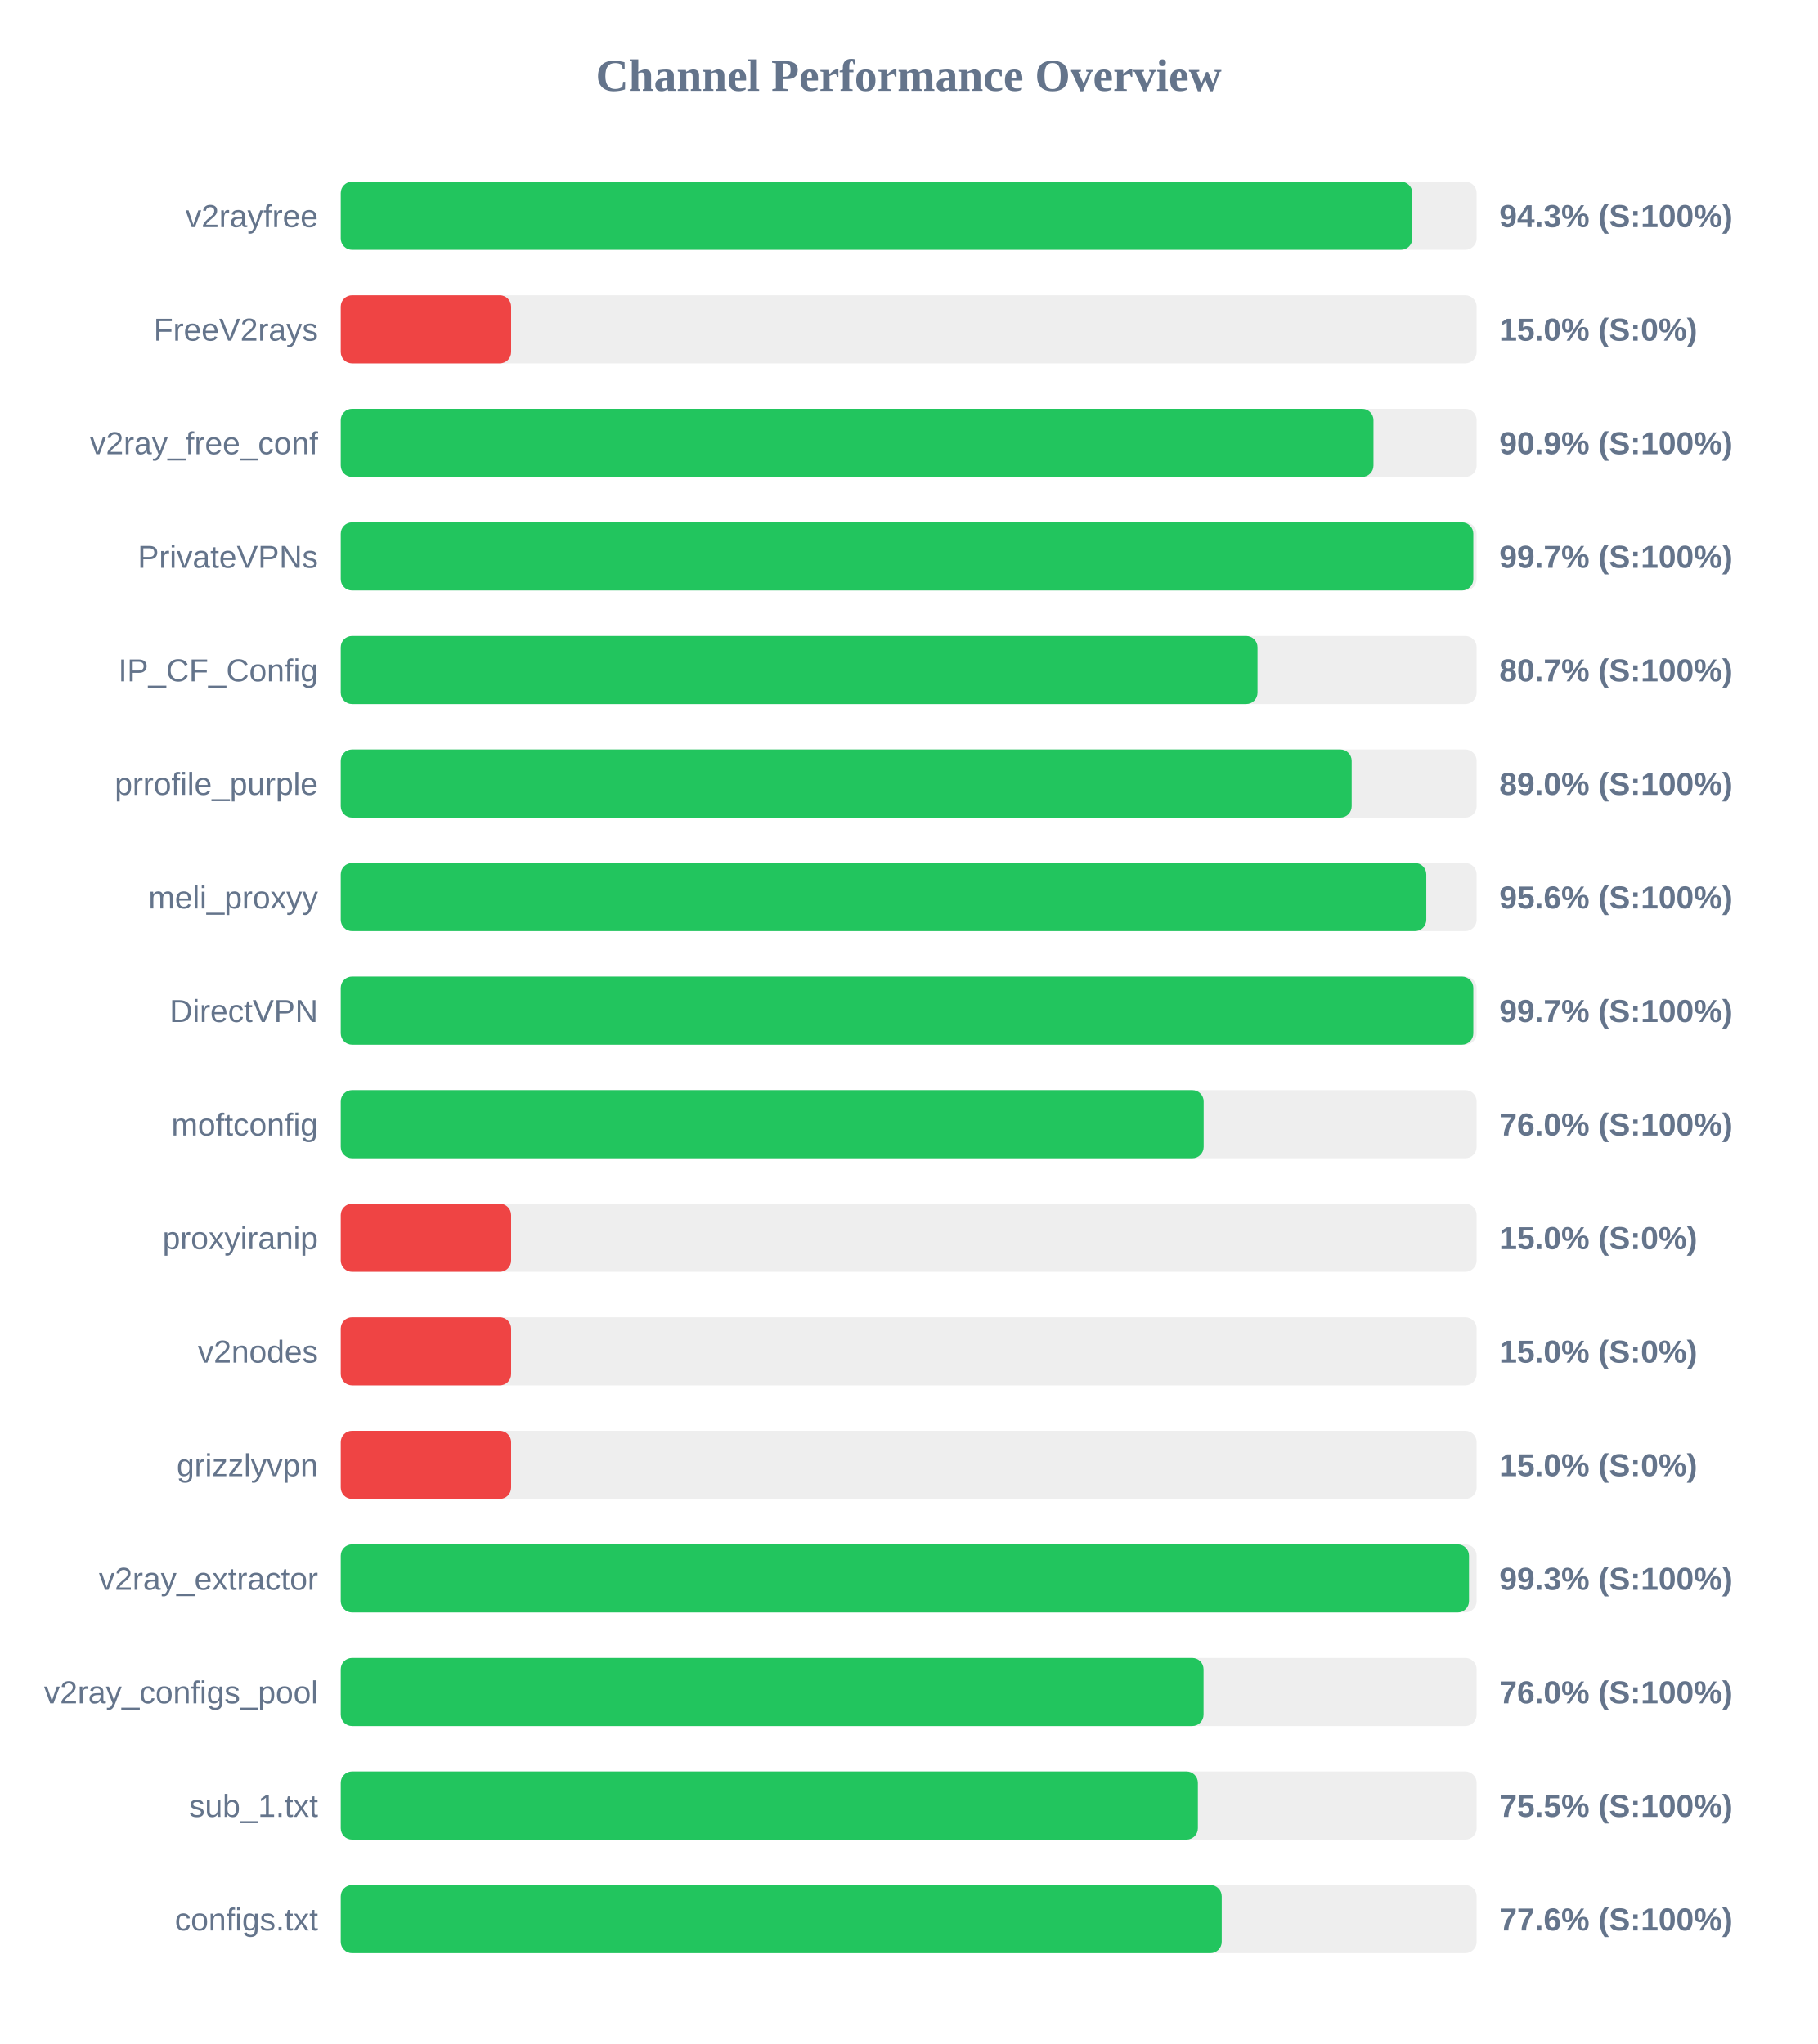
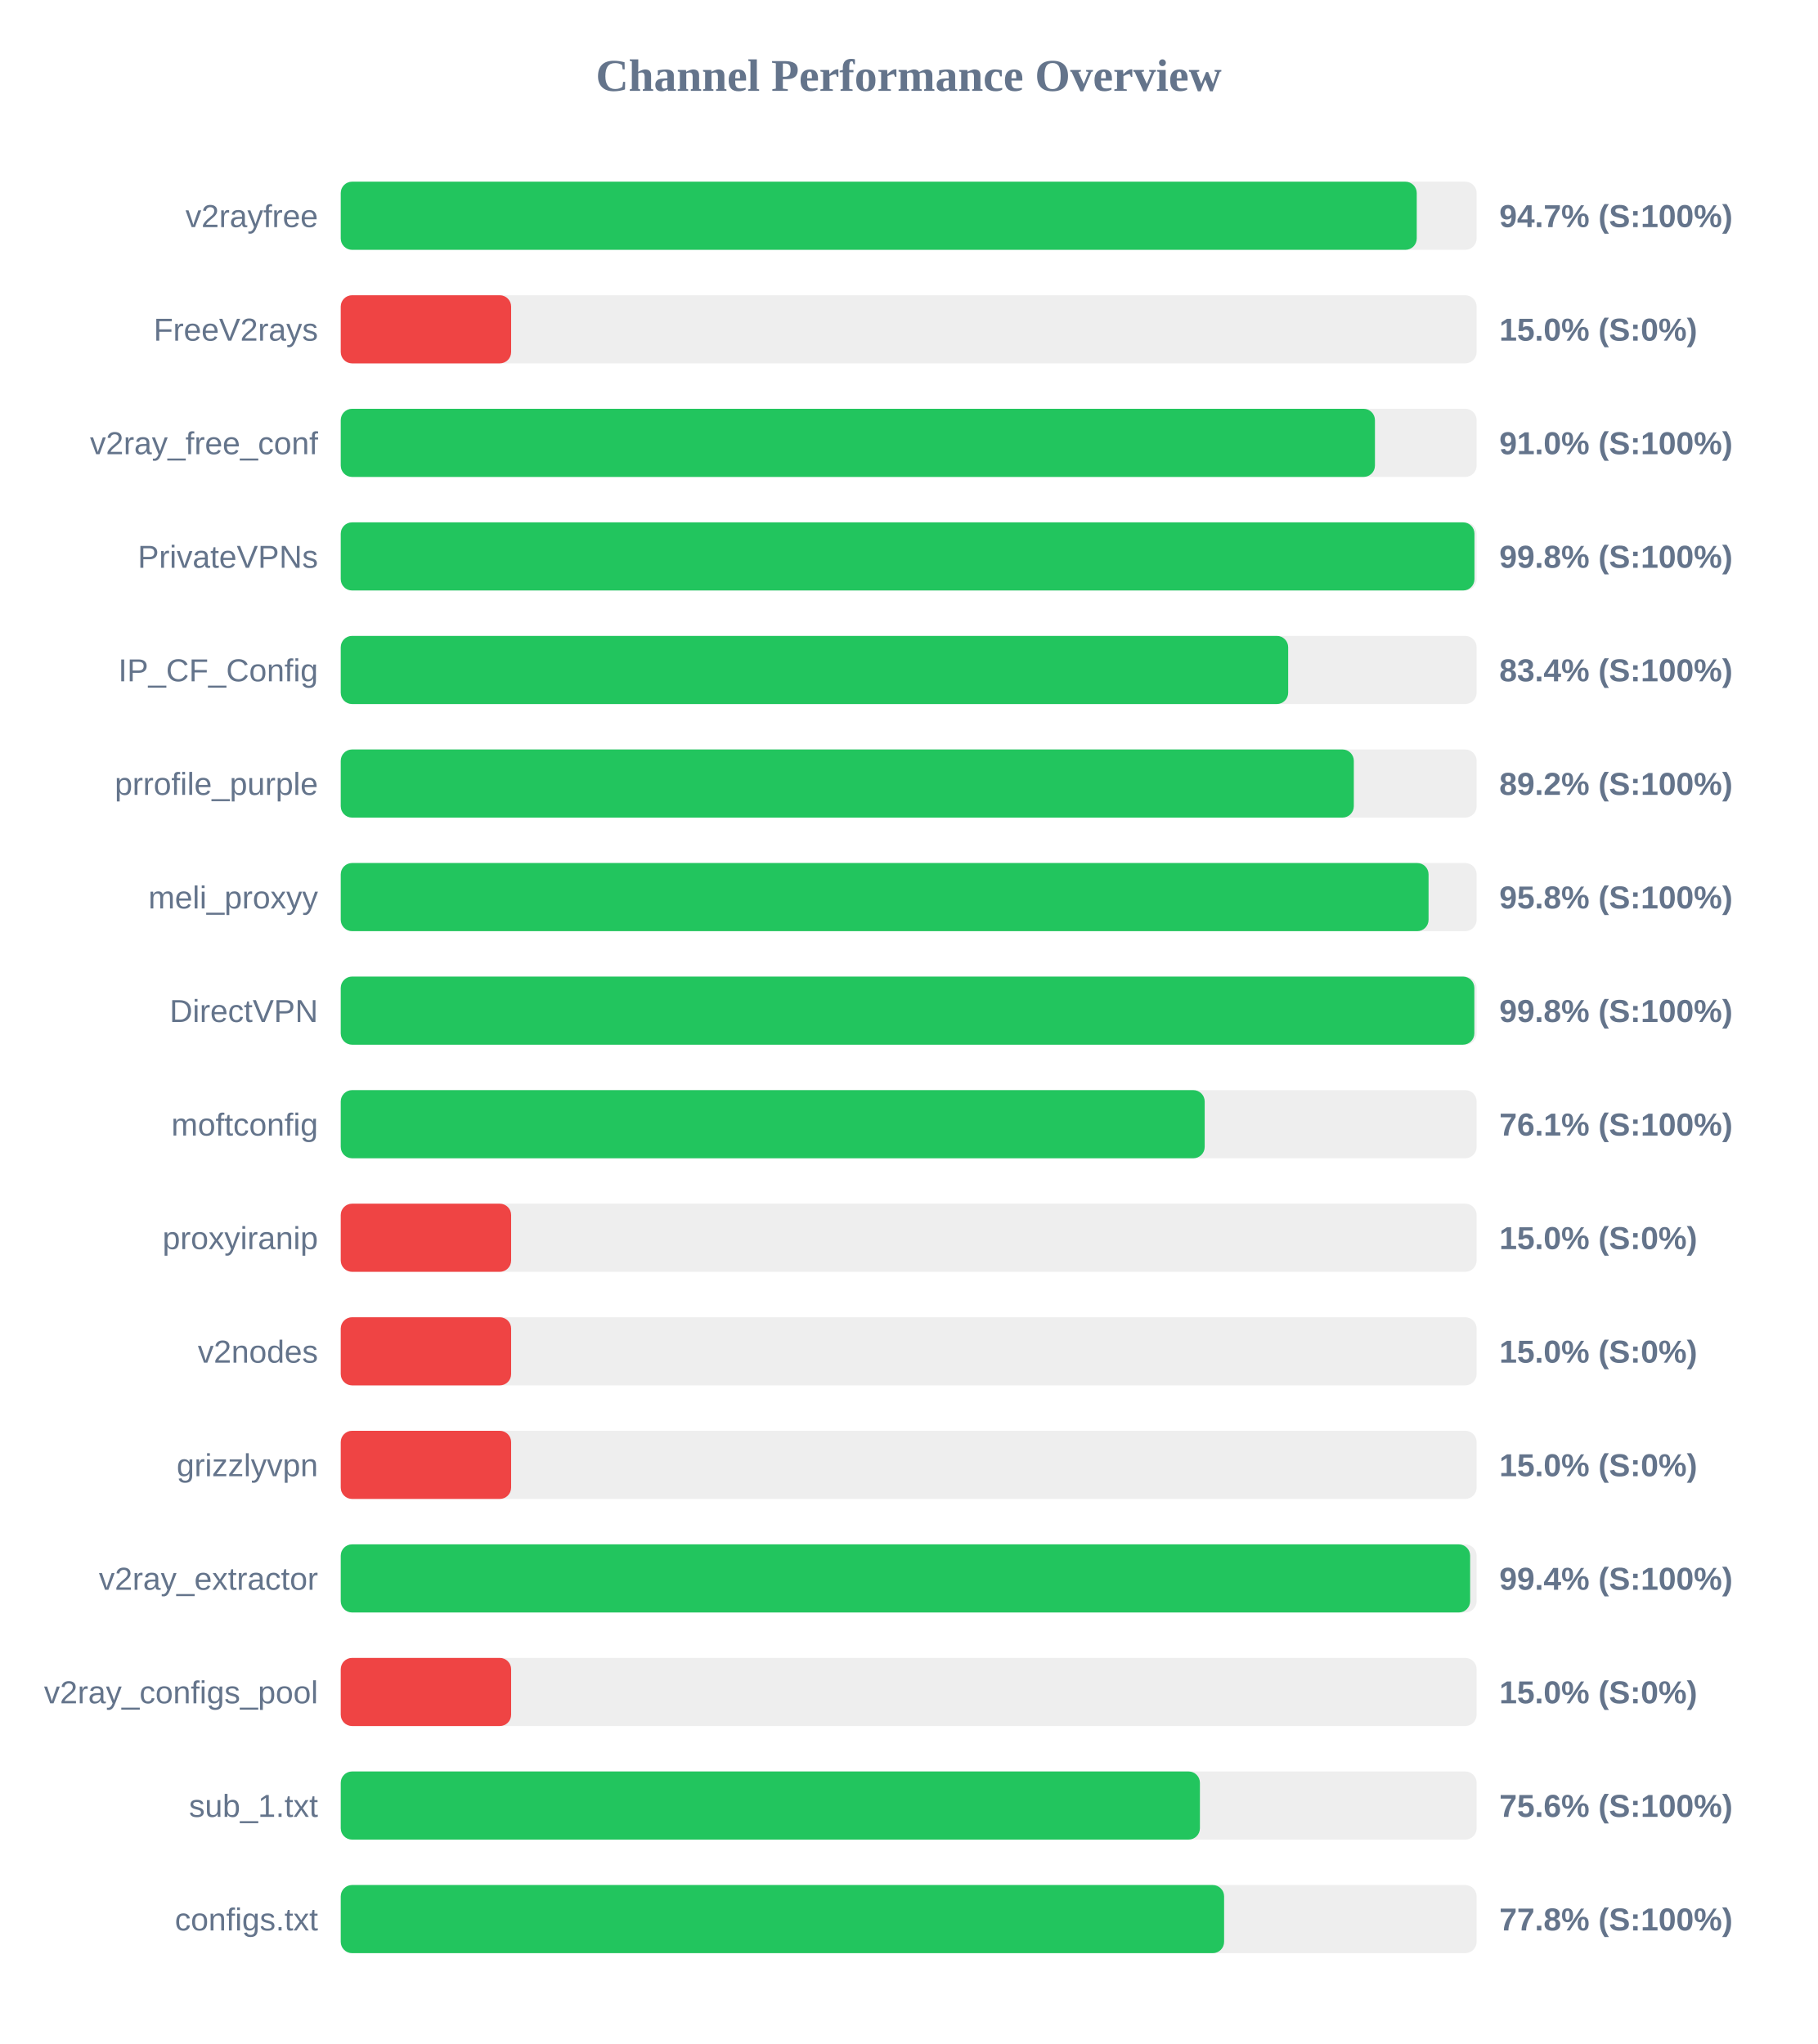
<svg xmlns="http://www.w3.org/2000/svg" width="800" height="900" version="1.1">
  <style>
        .row { font: 14px Arial; fill: #64748b; }
        .score { font: bold 14px Arial; fill: #64748b; }
    </style>
  <text x="400" y="40" text-anchor="middle" font-size="20px" font-weight="bold" fill="#64748b">Channel Performance Overview</text>
  <rect x="150" y="80" width="500" height="30" fill="#eee" rx="5" />
-   <rect x="150" y="80" width="471.7" height="30" fill="#22c55e" rx="5" />
+   <rect x="150" y="80" width="473.65" height="30" fill="#22c55e" rx="5" />
  <text x="140" y="100" text-anchor="end" class="row">v2rayfree</text>
-   <text x="660" y="100" text-anchor="start" class="score">94.3% (S:100%)</text>
+   <text x="660" y="100" text-anchor="start" class="score">94.7% (S:100%)</text>
  <rect x="150" y="130" width="500" height="30" fill="#eee" rx="5" />
  <rect x="150" y="130" width="75.0" height="30" fill="#ef4444" rx="5" />
  <text x="140" y="150" text-anchor="end" class="row">FreeV2rays</text>
  <text x="660" y="150" text-anchor="start" class="score">15.0% (S:0%)</text>
  <rect x="150" y="180" width="500" height="30" fill="#eee" rx="5" />
-   <rect x="150" y="180" width="454.6" height="30" fill="#22c55e" rx="5" />
+   <rect x="150" y="180" width="455.25" height="30" fill="#22c55e" rx="5" />
  <text x="140" y="200" text-anchor="end" class="row">v2ray_free_conf</text>
-   <text x="660" y="200" text-anchor="start" class="score">90.9% (S:100%)</text>
+   <text x="660" y="200" text-anchor="start" class="score">91.0% (S:100%)</text>
  <rect x="150" y="230" width="500" height="30" fill="#eee" rx="5" />
-   <rect x="150" y="230" width="498.55" height="30" fill="#22c55e" rx="5" />
+   <rect x="150" y="230" width="499.05" height="30" fill="#22c55e" rx="5" />
  <text x="140" y="250" text-anchor="end" class="row">PrivateVPNs</text>
-   <text x="660" y="250" text-anchor="start" class="score">99.7% (S:100%)</text>
+   <text x="660" y="250" text-anchor="start" class="score">99.8% (S:100%)</text>
  <rect x="150" y="280" width="500" height="30" fill="#eee" rx="5" />
-   <rect x="150" y="280" width="403.55" height="30" fill="#22c55e" rx="5" />
+   <rect x="150" y="280" width="417.05" height="30" fill="#22c55e" rx="5" />
  <text x="140" y="300" text-anchor="end" class="row">IP_CF_Config</text>
-   <text x="660" y="300" text-anchor="start" class="score">80.7% (S:100%)</text>
+   <text x="660" y="300" text-anchor="start" class="score">83.4% (S:100%)</text>
  <rect x="150" y="330" width="500" height="30" fill="#eee" rx="5" />
-   <rect x="150" y="330" width="445.0" height="30" fill="#22c55e" rx="5" />
+   <rect x="150" y="330" width="445.95" height="30" fill="#22c55e" rx="5" />
  <text x="140" y="350" text-anchor="end" class="row">prrofile_purple</text>
-   <text x="660" y="350" text-anchor="start" class="score">89.0% (S:100%)</text>
+   <text x="660" y="350" text-anchor="start" class="score">89.2% (S:100%)</text>
  <rect x="150" y="380" width="500" height="30" fill="#eee" rx="5" />
-   <rect x="150" y="380" width="477.85" height="30" fill="#22c55e" rx="5" />
+   <rect x="150" y="380" width="478.85" height="30" fill="#22c55e" rx="5" />
  <text x="140" y="400" text-anchor="end" class="row">meli_proxyy</text>
-   <text x="660" y="400" text-anchor="start" class="score">95.6% (S:100%)</text>
+   <text x="660" y="400" text-anchor="start" class="score">95.8% (S:100%)</text>
  <rect x="150" y="430" width="500" height="30" fill="#eee" rx="5" />
-   <rect x="150" y="430" width="498.55" height="30" fill="#22c55e" rx="5" />
+   <rect x="150" y="430" width="499.0" height="30" fill="#22c55e" rx="5" />
  <text x="140" y="450" text-anchor="end" class="row">DirectVPN</text>
-   <text x="660" y="450" text-anchor="start" class="score">99.7% (S:100%)</text>
+   <text x="660" y="450" text-anchor="start" class="score">99.8% (S:100%)</text>
  <rect x="150" y="480" width="500" height="30" fill="#eee" rx="5" />
-   <rect x="150" y="480" width="379.85" height="30" fill="#22c55e" rx="5" />
+   <rect x="150" y="480" width="380.3" height="30" fill="#22c55e" rx="5" />
  <text x="140" y="500" text-anchor="end" class="row">moftconfig</text>
-   <text x="660" y="500" text-anchor="start" class="score">76.0% (S:100%)</text>
+   <text x="660" y="500" text-anchor="start" class="score">76.1% (S:100%)</text>
  <rect x="150" y="530" width="500" height="30" fill="#eee" rx="5" />
  <rect x="150" y="530" width="75.0" height="30" fill="#ef4444" rx="5" />
  <text x="140" y="550" text-anchor="end" class="row">proxyiranip</text>
  <text x="660" y="550" text-anchor="start" class="score">15.0% (S:0%)</text>
  <rect x="150" y="580" width="500" height="30" fill="#eee" rx="5" />
  <rect x="150" y="580" width="75.0" height="30" fill="#ef4444" rx="5" />
  <text x="140" y="600" text-anchor="end" class="row">v2nodes</text>
  <text x="660" y="600" text-anchor="start" class="score">15.0% (S:0%)</text>
  <rect x="150" y="630" width="500" height="30" fill="#eee" rx="5" />
  <rect x="150" y="630" width="75.0" height="30" fill="#ef4444" rx="5" />
  <text x="140" y="650" text-anchor="end" class="row">grizzlyvpn</text>
  <text x="660" y="650" text-anchor="start" class="score">15.0% (S:0%)</text>
  <rect x="150" y="680" width="500" height="30" fill="#eee" rx="5" />
-   <rect x="150" y="680" width="496.65" height="30" fill="#22c55e" rx="5" />
+   <rect x="150" y="680" width="497.15" height="30" fill="#22c55e" rx="5" />
  <text x="140" y="700" text-anchor="end" class="row">v2ray_extractor</text>
-   <text x="660" y="700" text-anchor="start" class="score">99.3% (S:100%)</text>
+   <text x="660" y="700" text-anchor="start" class="score">99.4% (S:100%)</text>
  <rect x="150" y="730" width="500" height="30" fill="#eee" rx="5" />
-   <rect x="150" y="730" width="379.8" height="30" fill="#22c55e" rx="5" />
+   <rect x="150" y="730" width="75.0" height="30" fill="#ef4444" rx="5" />
  <text x="140" y="750" text-anchor="end" class="row">v2ray_configs_pool</text>
-   <text x="660" y="750" text-anchor="start" class="score">76.0% (S:100%)</text>
+   <text x="660" y="750" text-anchor="start" class="score">15.0% (S:0%)</text>
  <rect x="150" y="780" width="500" height="30" fill="#eee" rx="5" />
-   <rect x="150" y="780" width="377.3" height="30" fill="#22c55e" rx="5" />
+   <rect x="150" y="780" width="378.2" height="30" fill="#22c55e" rx="5" />
  <text x="140" y="800" text-anchor="end" class="row">sub_1.txt</text>
-   <text x="660" y="800" text-anchor="start" class="score">75.5% (S:100%)</text>
+   <text x="660" y="800" text-anchor="start" class="score">75.6% (S:100%)</text>
  <rect x="150" y="830" width="500" height="30" fill="#eee" rx="5" />
-   <rect x="150" y="830" width="387.8" height="30" fill="#22c55e" rx="5" />
+   <rect x="150" y="830" width="388.85" height="30" fill="#22c55e" rx="5" />
  <text x="140" y="850" text-anchor="end" class="row">configs.txt</text>
-   <text x="660" y="850" text-anchor="start" class="score">77.6% (S:100%)</text>
+   <text x="660" y="850" text-anchor="start" class="score">77.8% (S:100%)</text>
</svg>
